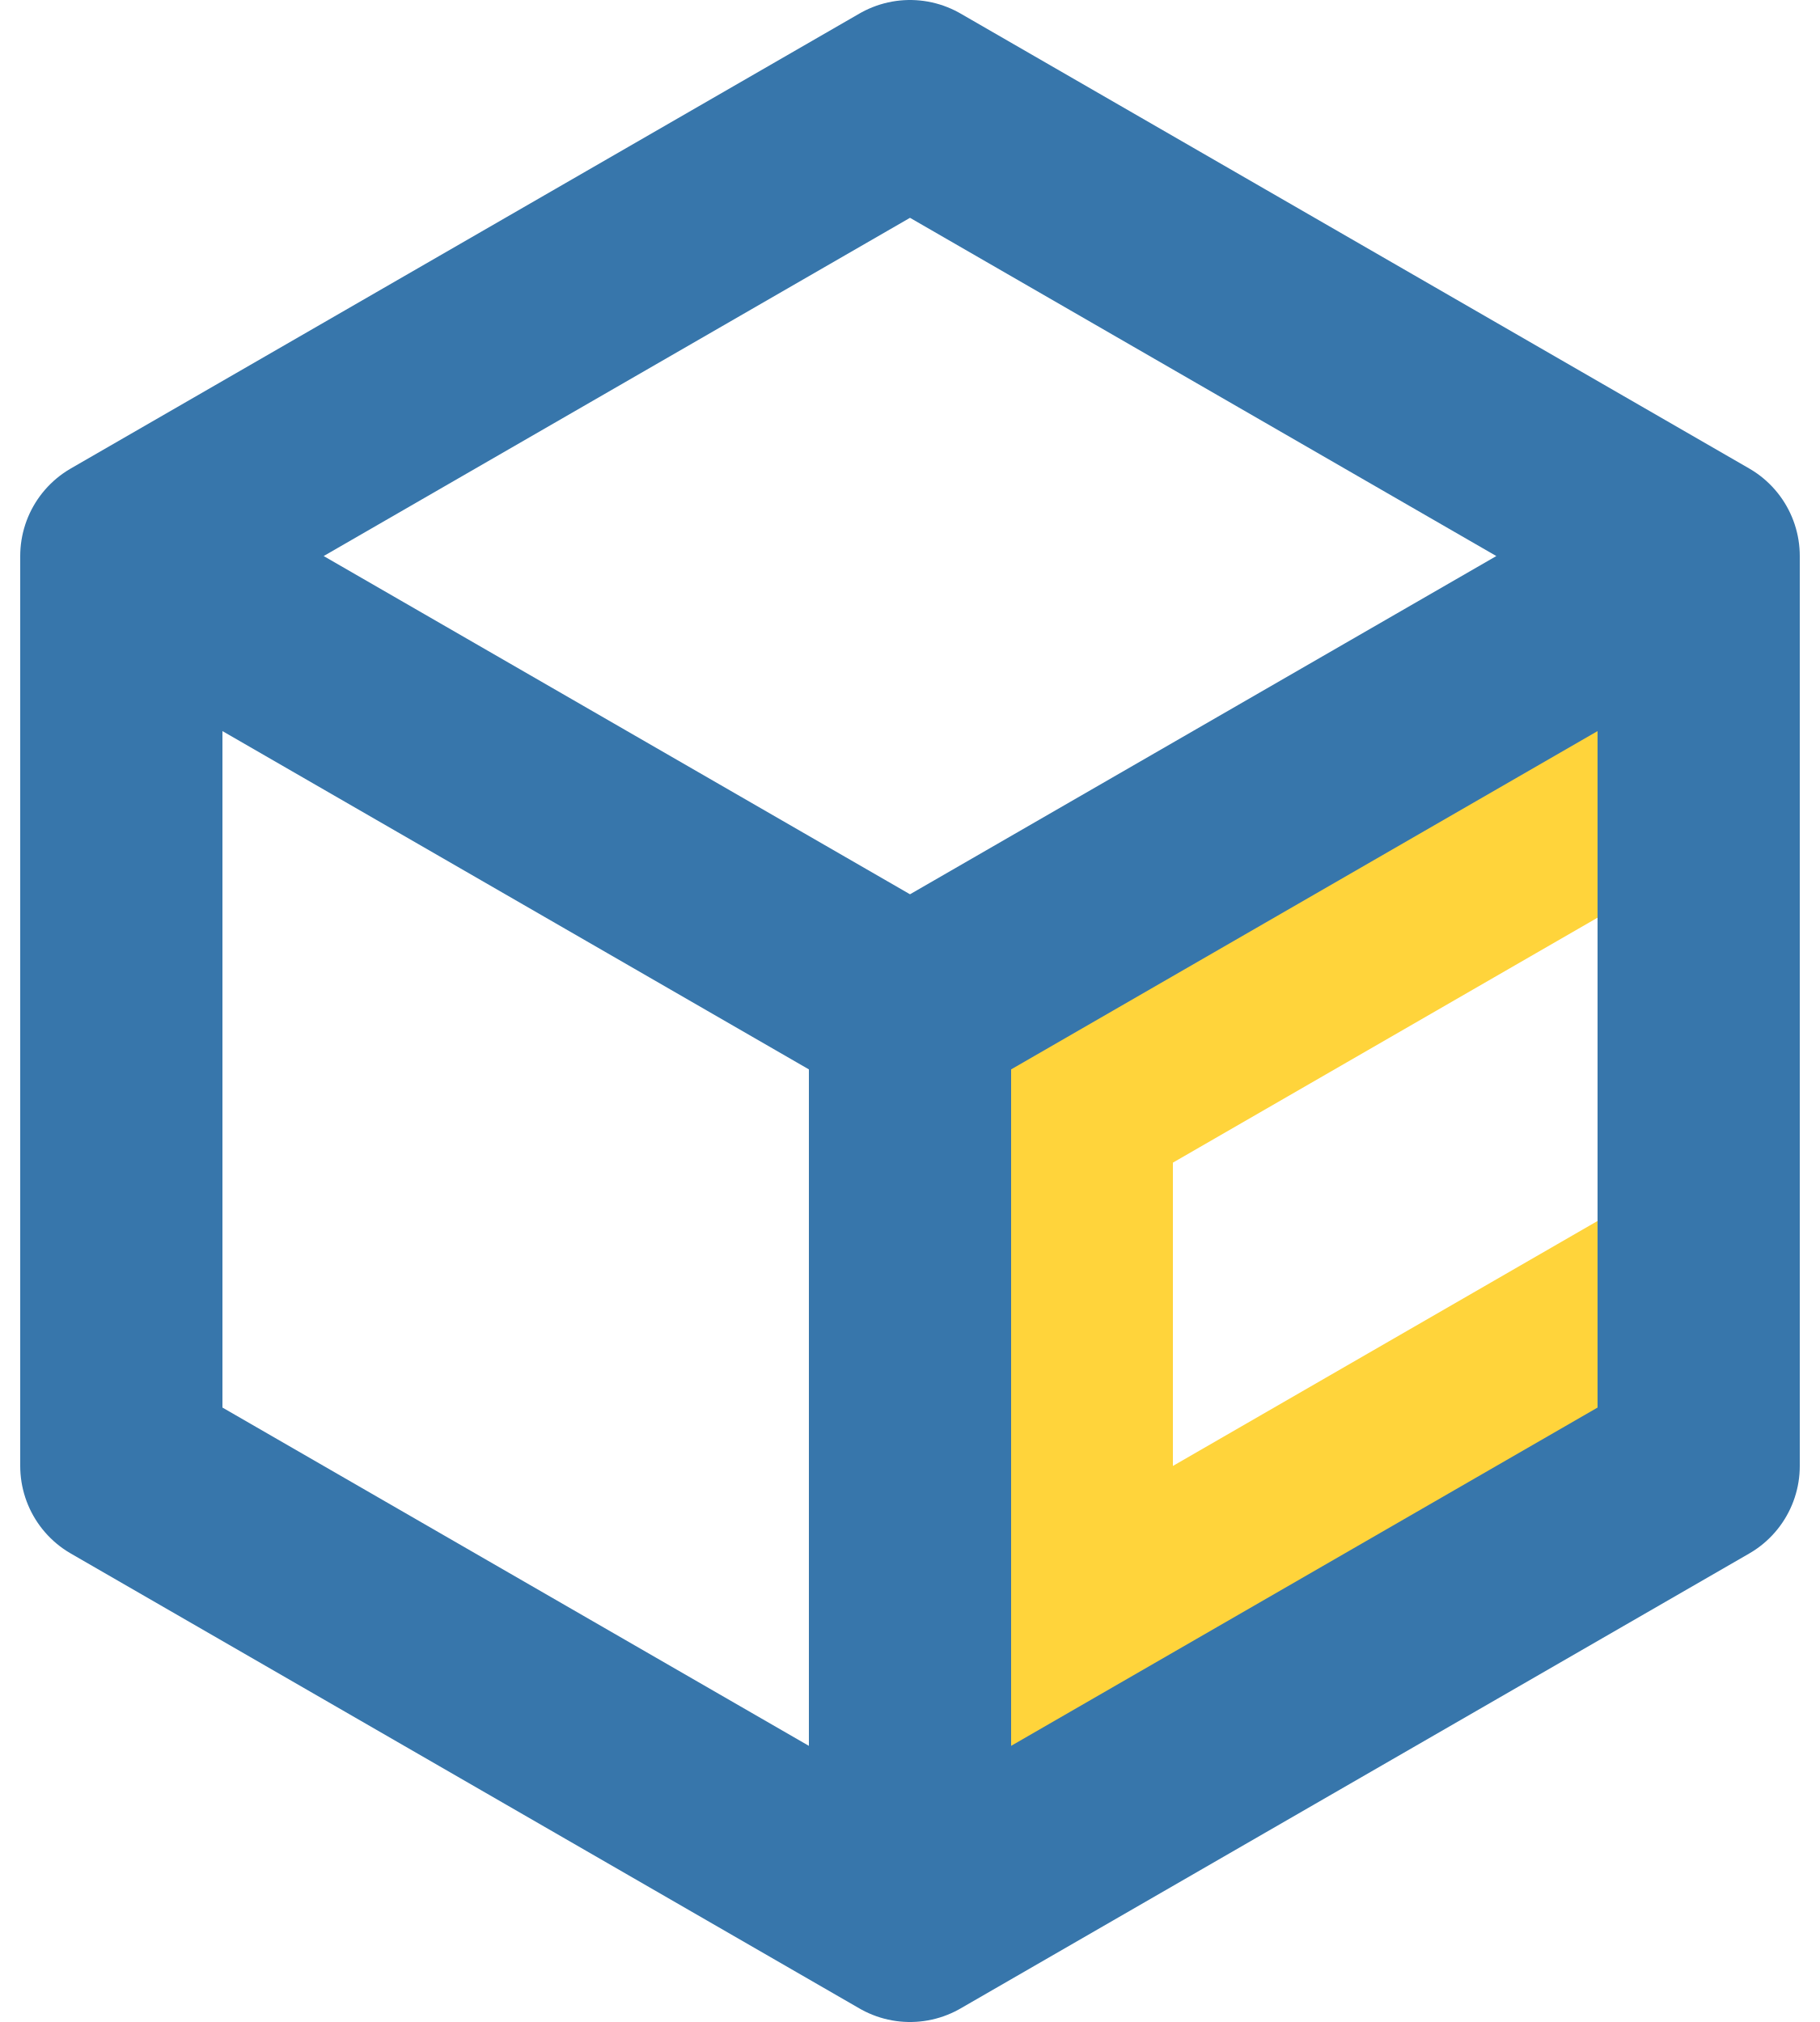
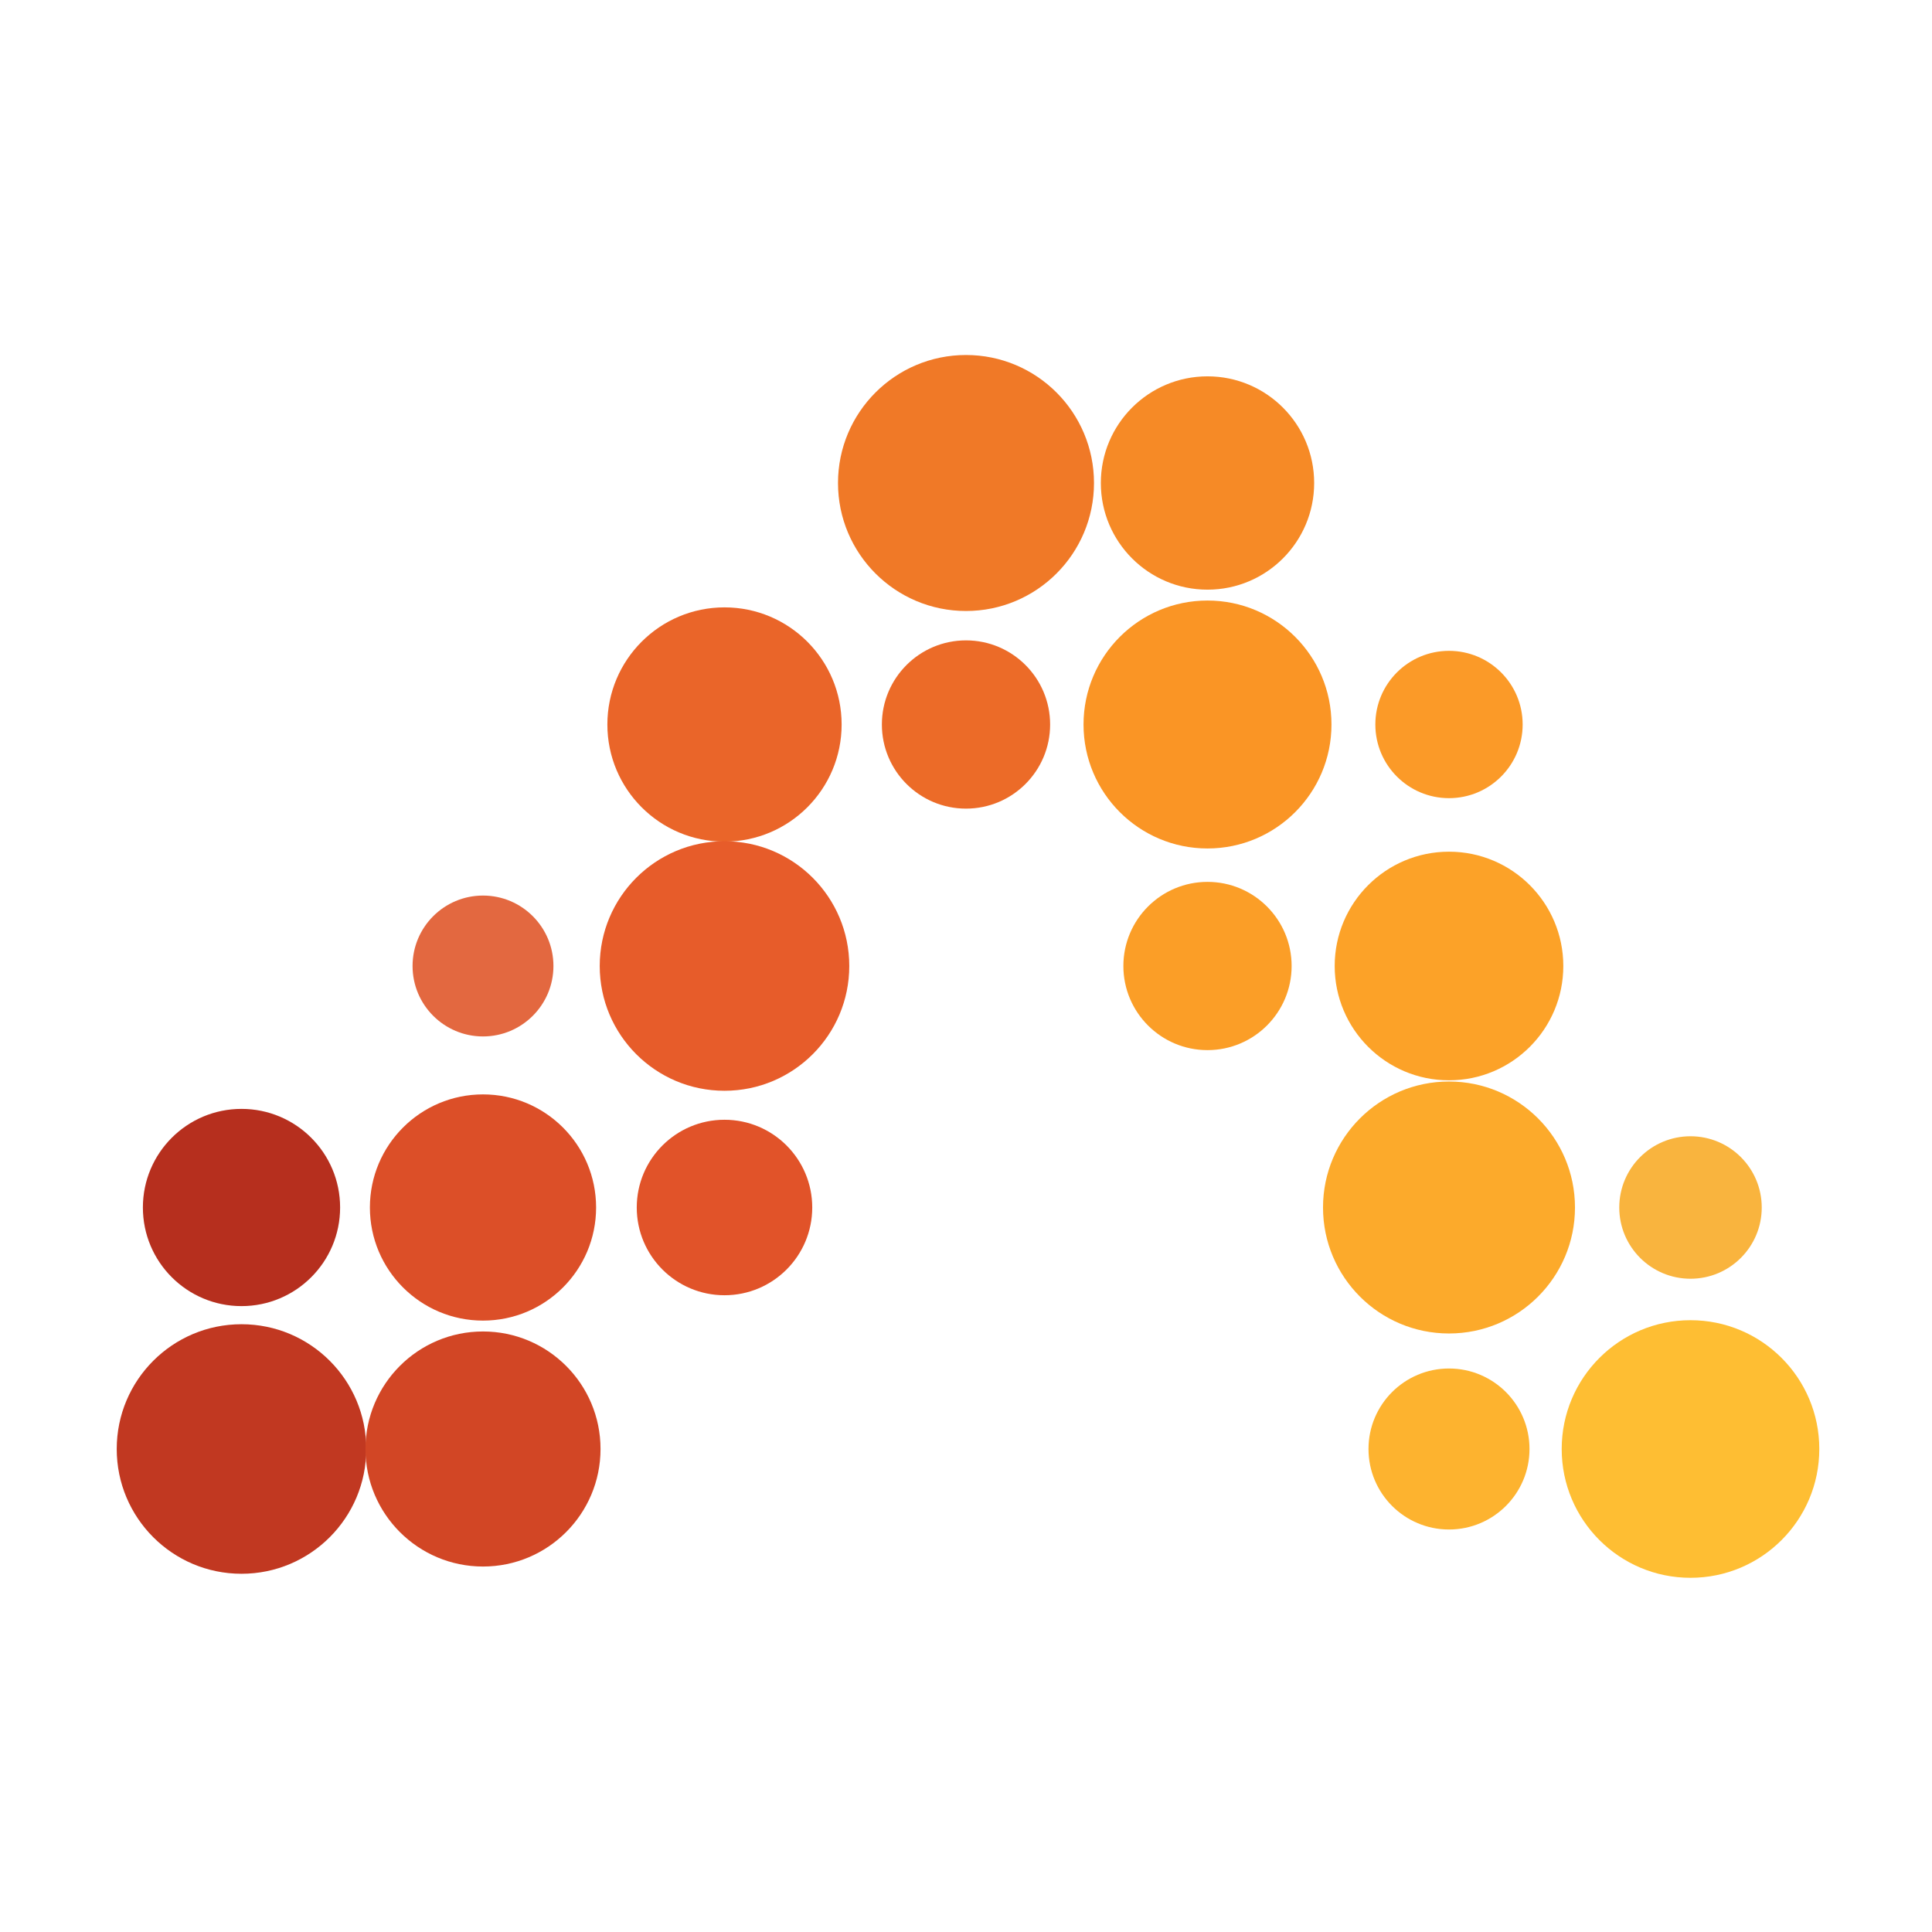
- <svg xmlns="http://www.w3.org/2000/svg" viewBox="6 4 36 40">
-   <style>@media (prefers-color-scheme: dark){.g{stroke:#6FA3D0}}</style>
-   <path fill="#FFD43B" d="M24 24L39.6 15V21L29.2 27V33L39.6 27V33L24 42Z" />
-   <path class="g" fill="none" stroke="#3776AB" stroke-width="4" stroke-linejoin="round" d="M24 6L39.6 15V33L24 42L8.4 33V15Z M8.4 15L24 24L39.6 15M24 24V42" />
+ <svg xmlns="http://www.w3.org/2000/svg" viewBox="0 0 48 48">
+   <circle cx="24" cy="12" r="3.18" fill="#F07927" />
+   <circle cx="30" cy="12" r="2.65" fill="#F68A26" />
+   <circle cx="18" cy="18" r="2.91" fill="#EA6529" />
+   <circle cx="24" cy="18" r="2.09" fill="#EC6B28" />
+   <circle cx="30" cy="18" r="3.08" fill="#FA9525" />
+   <circle cx="36" cy="18" r="1.83" fill="#FB9A28" />
+   <circle cx="12" cy="24" r="1.75" fill="#E36840" />
+   <circle cx="18" cy="24" r="3.10" fill="#E75C2A" />
+   <circle cx="30" cy="24" r="2.09" fill="#FB9E27" />
+   <circle cx="36" cy="24" r="2.84" fill="#FCA228" />
+   <circle cx="6" cy="30" r="2.45" fill="#B62F1E" />
+   <circle cx="12" cy="30" r="2.81" fill="#DC4F28" />
+   <circle cx="18" cy="30" r="2.18" fill="#E15329" />
+   <circle cx="36" cy="30" r="3.13" fill="#FCAA2B" />
+   <circle cx="42" cy="30" r="1.77" fill="#F9B43E" />
+   <circle cx="6" cy="36" r="3.10" fill="#C13821" />
+   <circle cx="12" cy="36" r="2.92" fill="#D24625" />
+   <circle cx="36" cy="36" r="2.00" fill="#FDB32F" />
+   <circle cx="42" cy="36" r="3.20" fill="#FEBE33" />
</svg>
